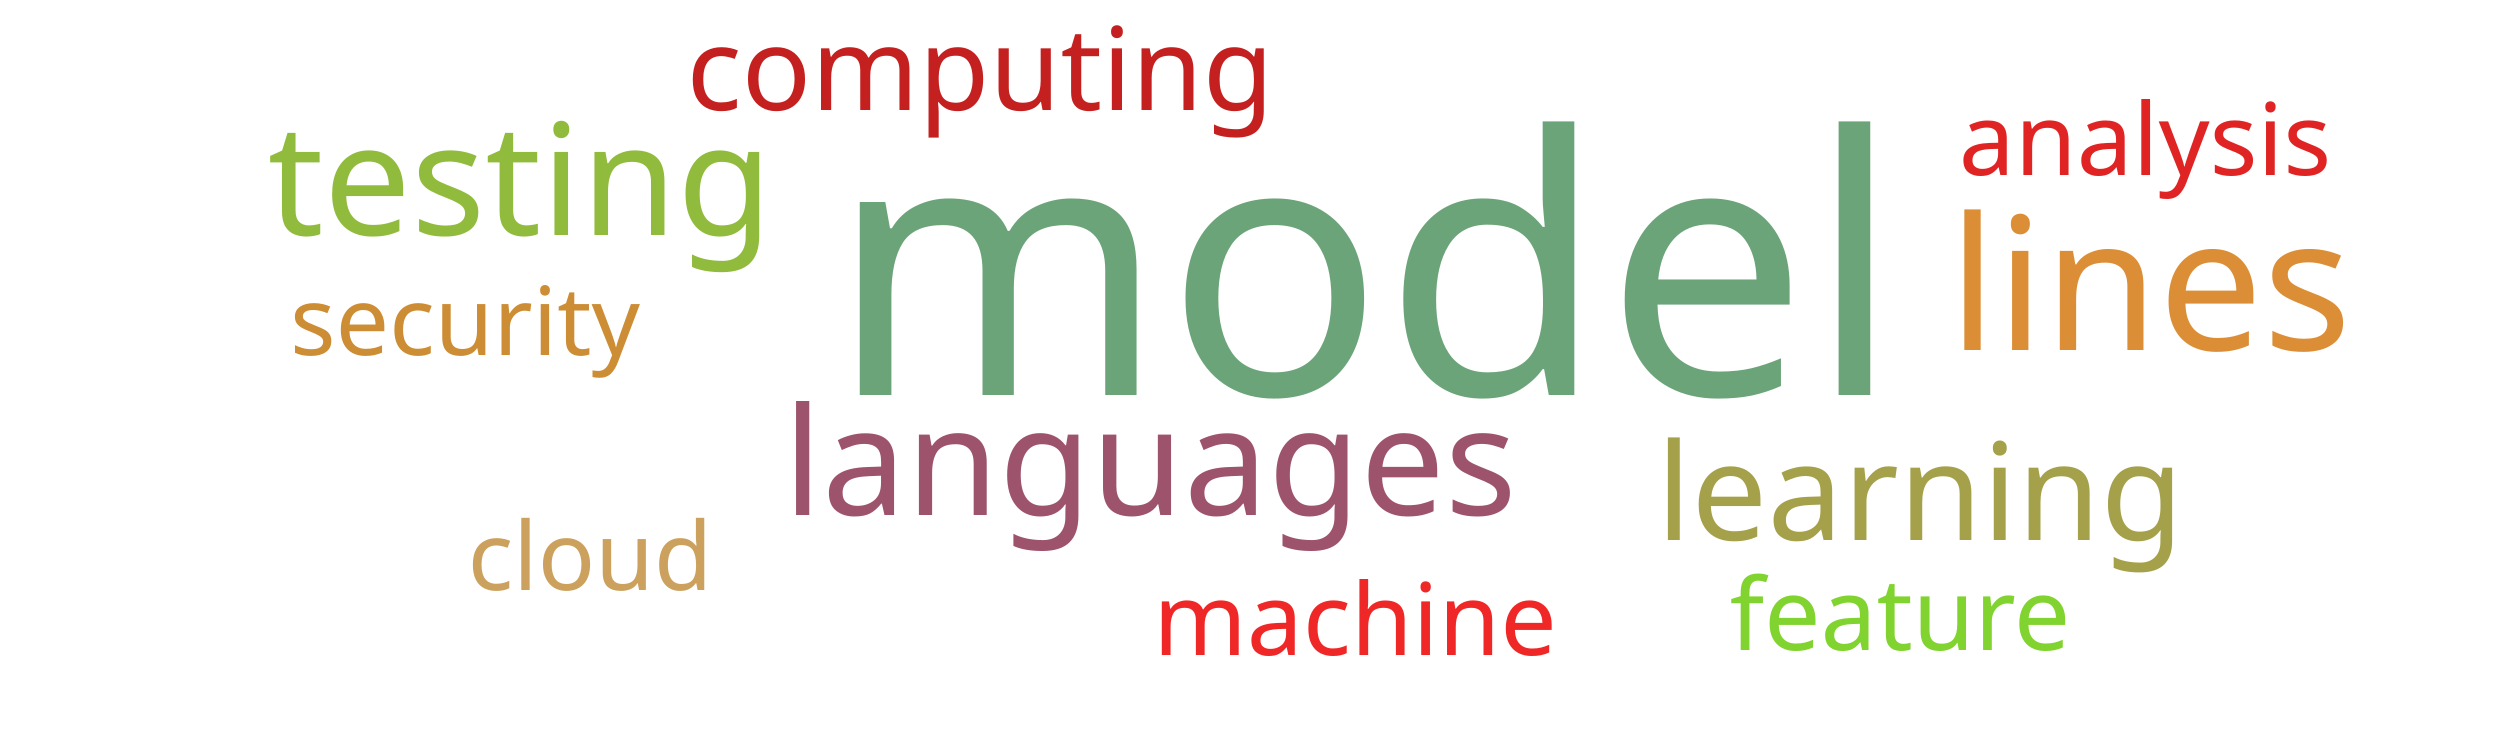
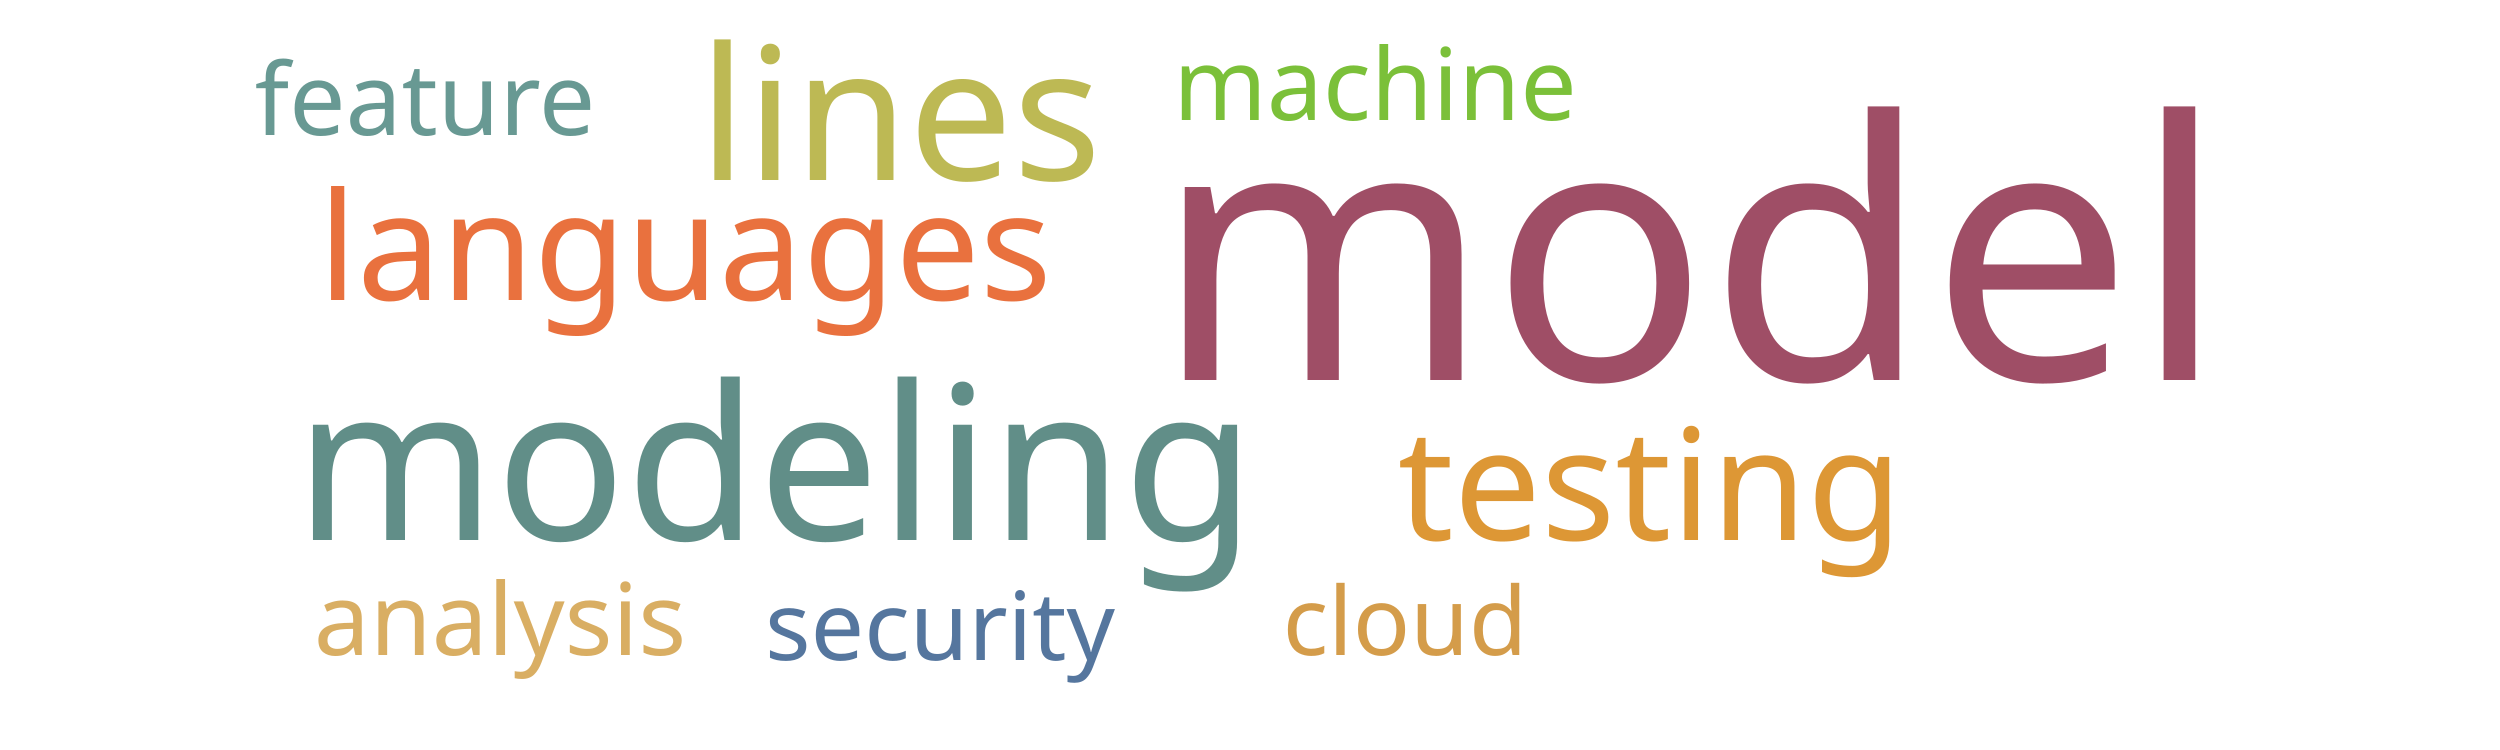
<svg xmlns="http://www.w3.org/2000/svg" width="500" height="150">
  <g transform="translate(250, 75)">
-     <text text-anchor="middle" style="font-family: Impact; font-size: 72px; fill: #6ca47a" transform="translate(23,4)rotate(0)">model</text>
-     <text text-anchor="middle" style="font-family: Impact; font-size: 37px; fill: #dc8e37" transform="translate(180,-5)rotate(0)">lines</text>
-     <text text-anchor="middle" style="font-family: Impact; font-size: 31px; fill: #91bb3c" transform="translate(-146,-28)rotate(0)">testing</text>
-     <text text-anchor="middle" style="font-family: Impact; font-size: 30px; fill: #9d536c" transform="translate(-20,28)rotate(0)">languages</text>
-     <text text-anchor="middle" style="font-family: Impact; font-size: 27px; fill: #a5a14a" transform="translate(134,33)rotate(0)">learning</text>
-     <text text-anchor="middle" style="font-family: Impact; font-size: 23px; fill: #c42020" transform="translate(-54,-53)rotate(0)">computing</text>
-     <text text-anchor="middle" style="font-family: Impact; font-size: 20px; fill: #e02424" transform="translate(179,-40)rotate(0)">analysis</text>
-     <text text-anchor="middle" style="font-family: Impact; font-size: 20px; fill: #ef2727" transform="translate(21,56)rotate(0)">machine</text>
-     <text text-anchor="middle" style="font-family: Impact; font-size: 20px; fill: #81d32f" transform="translate(130,55)rotate(0)">feature</text>
-     <text text-anchor="middle" style="font-family: Impact; font-size: 19px; fill: #cc8d34" transform="translate(-157,-4)rotate(0)">security</text>
-     <text text-anchor="middle" style="font-family: Impact; font-size: 19px; fill: #cba15d" transform="translate(-132,43)rotate(0)">cloud</text>
+     <text text-anchor="middle" style="font-family: Impact; font-size: 72px; fill: #9f4e66" transform="translate(88,1)rotate(0)">model</text>
+     <text text-anchor="middle" style="font-family: Impact; font-size: 43px; fill: #618e88" transform="translate(-95,33)rotate(0)">modeling</text>
+     <text text-anchor="middle" style="font-family: Impact; font-size: 37px; fill: #bdb954" transform="translate(-70,-39)rotate(0)">lines</text>
+     <text text-anchor="middle" style="font-family: Impact; font-size: 31px; fill: #dd9735" transform="translate(80,33)rotate(0)">testing</text>
+     <text text-anchor="middle" style="font-family: Impact; font-size: 30px; fill: #e9713e" transform="translate(-113,-15)rotate(0)">languages</text>
+     <text text-anchor="middle" style="font-family: Impact; font-size: 20px; fill: #7bc039" transform="translate(25,-51)rotate(0)">machine</text>
+     <text text-anchor="middle" style="font-family: Impact; font-size: 20px; fill: #d9ae63" transform="translate(-150,56)rotate(0)">analysis</text>
+     <text text-anchor="middle" style="font-family: Impact; font-size: 20px; fill: #689993" transform="translate(-165,-48)rotate(0)">feature</text>
+     <text text-anchor="middle" style="font-family: Impact; font-size: 19px; fill: #d49c4a" transform="translate(31,56)rotate(0)">cloud</text>
+     <text text-anchor="middle" style="font-family: Impact; font-size: 19px; fill: #55769e" transform="translate(-62,57)rotate(0)">security</text>
  </g>
</svg>
